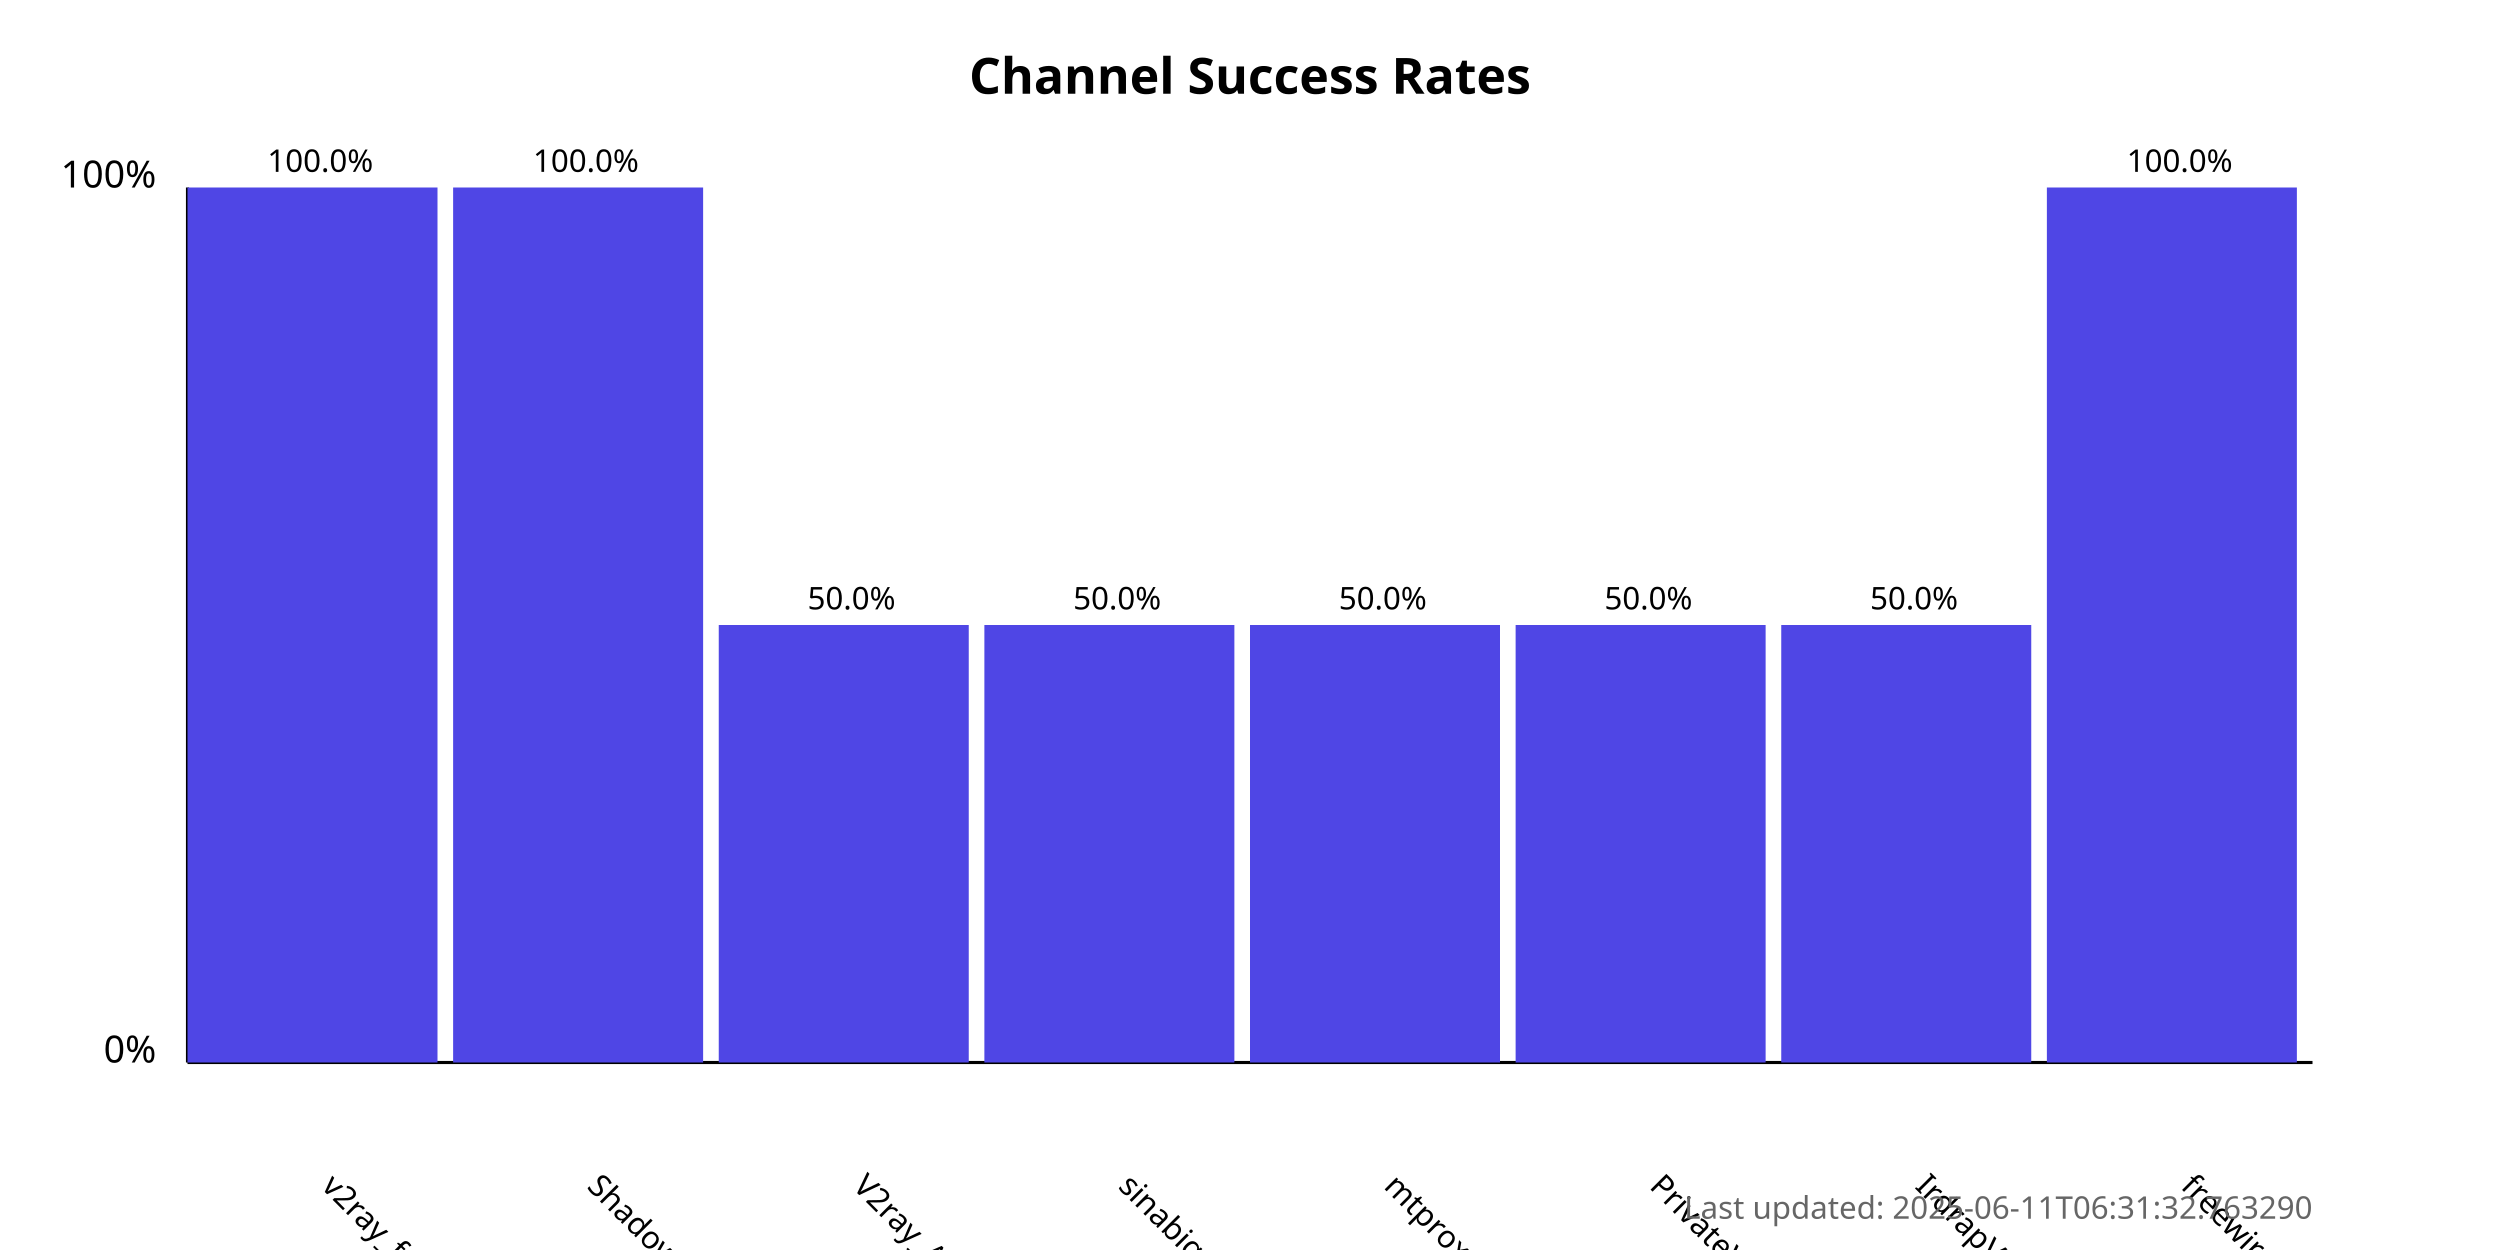
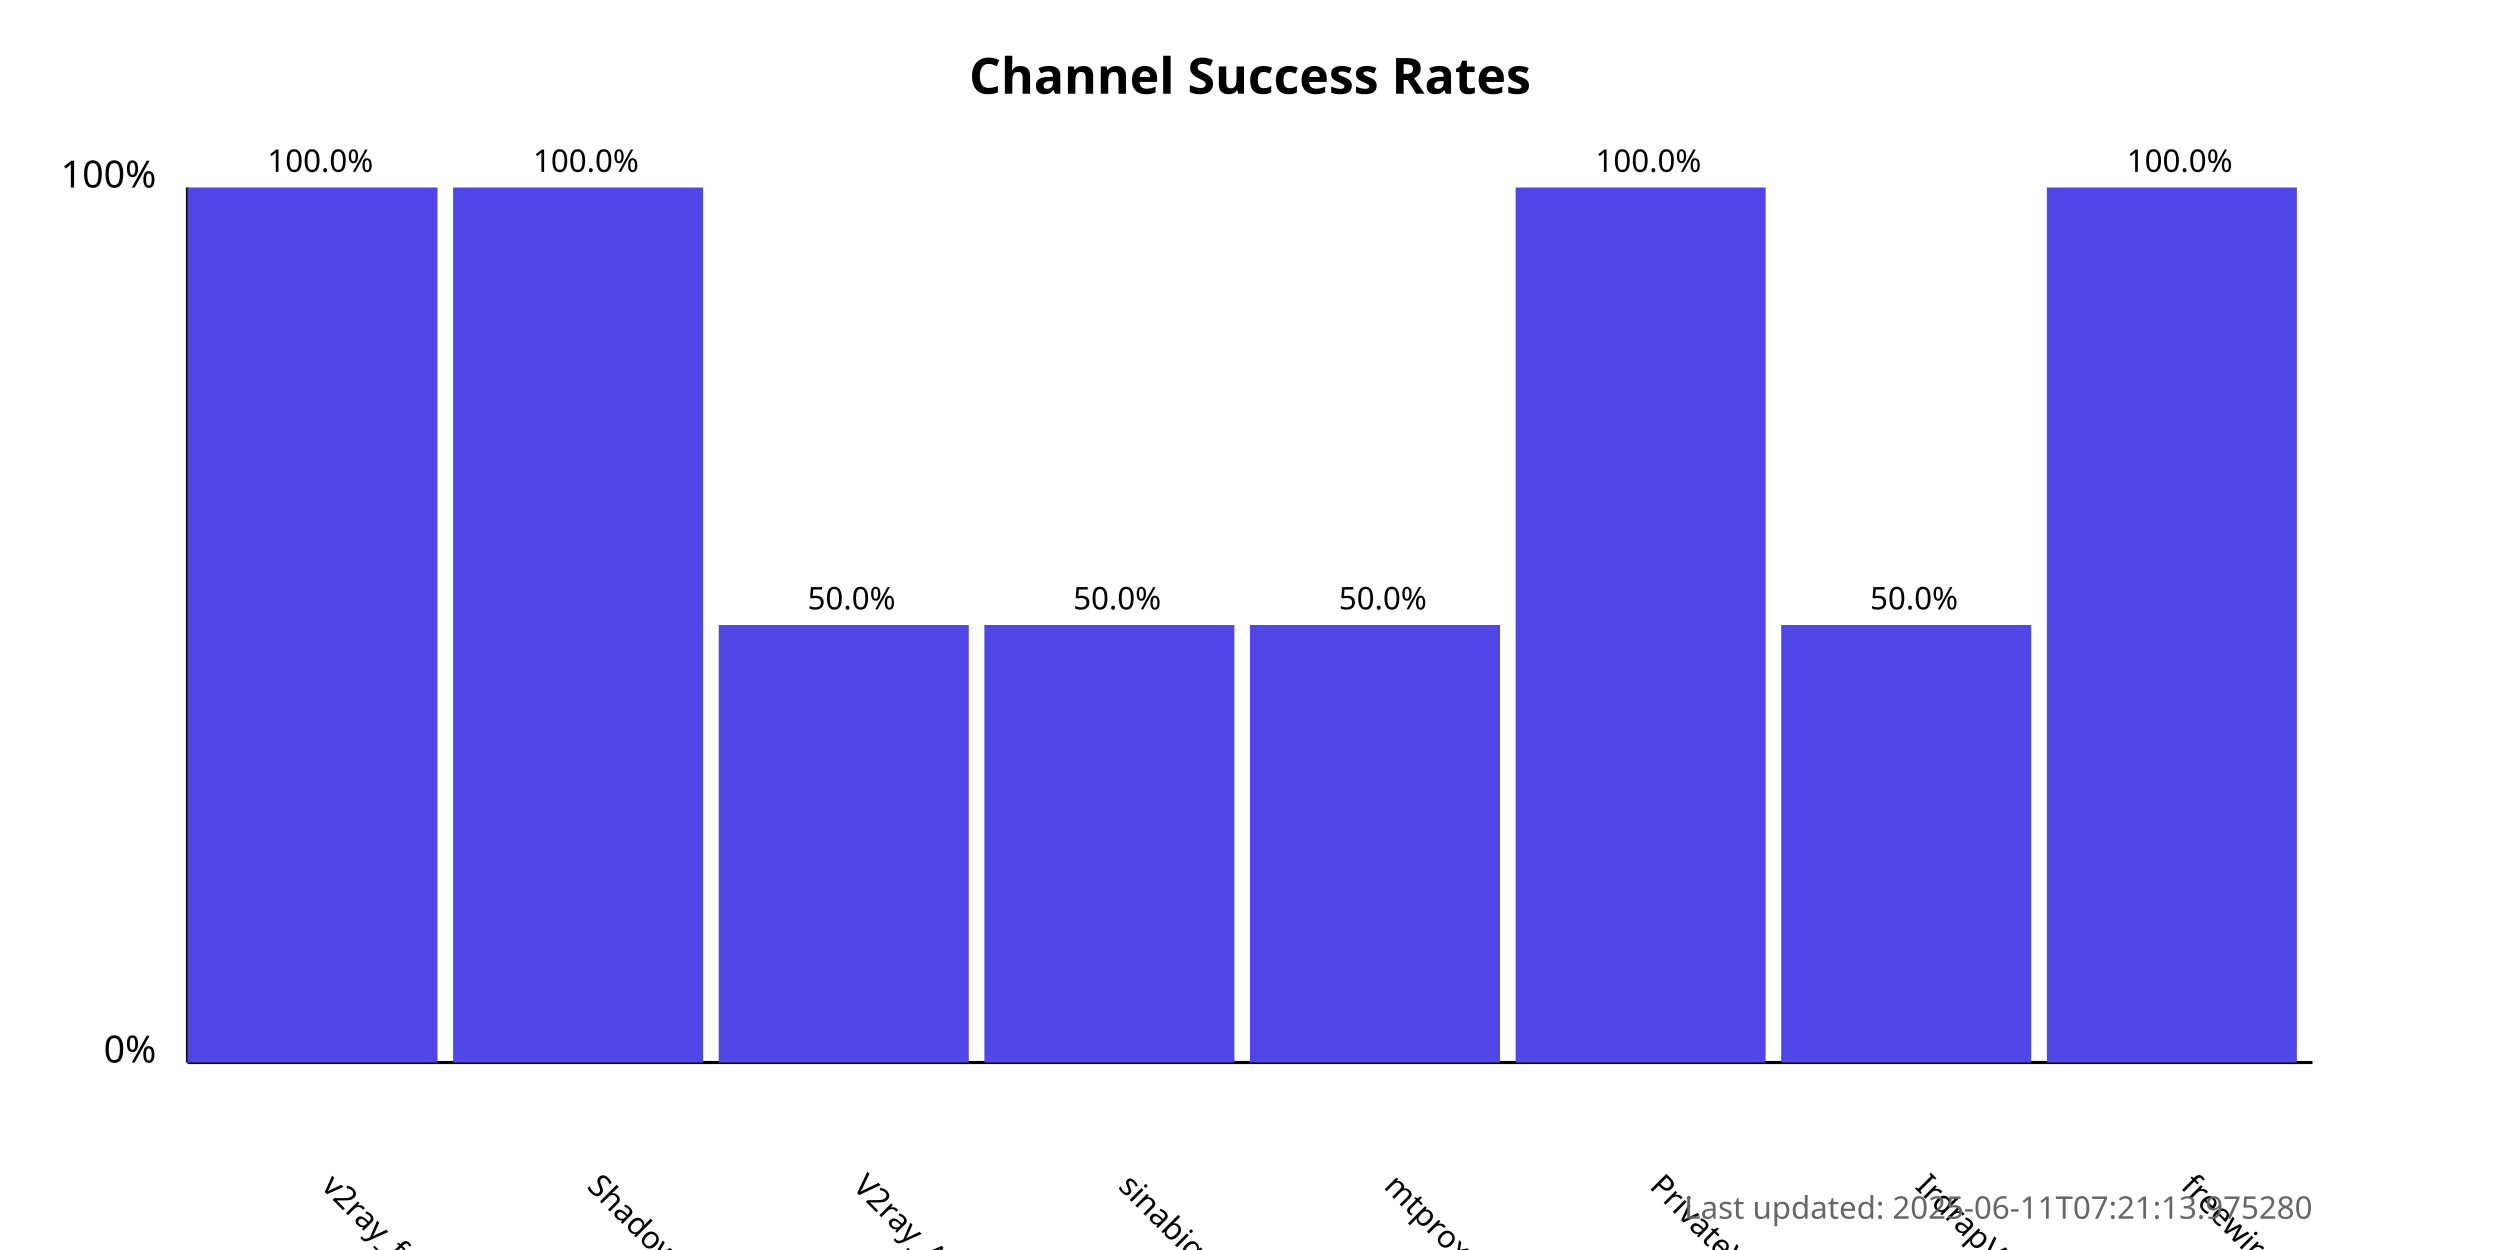
<svg xmlns="http://www.w3.org/2000/svg" width="800" height="400">
  <style>
            .chart-title { font: bold 16px sans-serif; }
            .axis-label { font: 12px sans-serif; }
            .tick-label { font: 10px sans-serif; }
            .bar { fill: #4f46e5; }
            .bar:hover { fill: #6366f1; }
            .timestamp { font: 10px sans-serif; fill: #666; }
        </style>
  <text x="400.0" y="30" text-anchor="middle" class="chart-title">
            Channel Success Rates
        </text>
  <line x1="60" y1="340" x2="60" y2="60" stroke="black" stroke-width="1" />
  <line x1="60" y1="340" x2="740" y2="340" stroke="black" stroke-width="1" />
  <text x="50" y="340" text-anchor="end" class="axis-label">0%</text>
  <text x="50" y="60" text-anchor="end" class="axis-label">100%</text>
  <g>
    <rect x="60" y="60.0" width="80.0" height="280.0" class="bar" />
    <text x="102.5" y="380" transform="rotate(45, 102.5, 380)" text-anchor="start" class="tick-label">
                v2ray_free_conf
            </text>
    <text x="102.5" y="55.0" text-anchor="middle" class="tick-label">
                100.0%
            </text>
  </g>
  <g>
    <rect x="145.0" y="60.0" width="80.0" height="280.0" class="bar" />
    <text x="187.5" y="380" transform="rotate(45, 187.5, 380)" text-anchor="start" class="tick-label">
                ShadowProxy66
            </text>
    <text x="187.5" y="55.0" text-anchor="middle" class="tick-label">
                100.0%
            </text>
  </g>
  <g>
    <rect x="230.0" y="200.0" width="80.0" height="140.0" class="bar" />
    <text x="272.5" y="380" transform="rotate(45, 272.5, 380)" text-anchor="start" class="tick-label">
                V2ray_Alpha
            </text>
    <text x="272.5" y="195.0" text-anchor="middle" class="tick-label">
                50.0%
            </text>
  </g>
  <g>
    <rect x="315.0" y="200.0" width="80.0" height="140.0" class="bar" />
    <text x="357.5" y="380" transform="rotate(45, 357.5, 380)" text-anchor="start" class="tick-label">
                sinabigo
            </text>
    <text x="357.5" y="195.0" text-anchor="middle" class="tick-label">
                50.0%
            </text>
  </g>
  <g>
    <rect x="400.0" y="200.0" width="80.0" height="140.0" class="bar" />
    <text x="442.5" y="380" transform="rotate(45, 442.5, 380)" text-anchor="start" class="tick-label">
                mtproxy_lists
            </text>
    <text x="442.5" y="195.0" text-anchor="middle" class="tick-label">
                50.0%
            </text>
  </g>
  <g>
-     <rect x="485.0" y="200.0" width="80.0" height="140.0" class="bar" />
+     <rect x="485.0" y="60.0" width="80.0" height="280.0" class="bar" />
    <text x="527.5" y="380" transform="rotate(45, 527.5, 380)" text-anchor="start" class="tick-label">
                PrivateVPNs
            </text>
-     <text x="527.5" y="195.0" text-anchor="middle" class="tick-label">
-                 50.0%
+     <text x="527.5" y="55.0" text-anchor="middle" class="tick-label">
+                 100.0%
            </text>
  </g>
  <g>
    <rect x="570.0" y="200.0" width="80.0" height="140.0" class="bar" />
    <text x="612.5" y="380" transform="rotate(45, 612.5, 380)" text-anchor="start" class="tick-label">
                IrdrapVPNnews
            </text>
    <text x="612.5" y="195.0" text-anchor="middle" class="tick-label">
                50.0%
            </text>
  </g>
  <g>
    <rect x="655.0" y="60.0" width="80.0" height="280.0" class="bar" />
    <text x="697.5" y="380" transform="rotate(45, 697.5, 380)" text-anchor="start" class="tick-label">
                freewireguard
            </text>
    <text x="697.5" y="55.0" text-anchor="middle" class="tick-label">
                100.0%
            </text>
  </g>
  <text x="740" y="390" text-anchor="end" class="timestamp">
-             Last updated: 2025-06-11T06:31:32.763290
+             Last updated: 2025-06-11T07:21:13.975280
        </text>
</svg>
